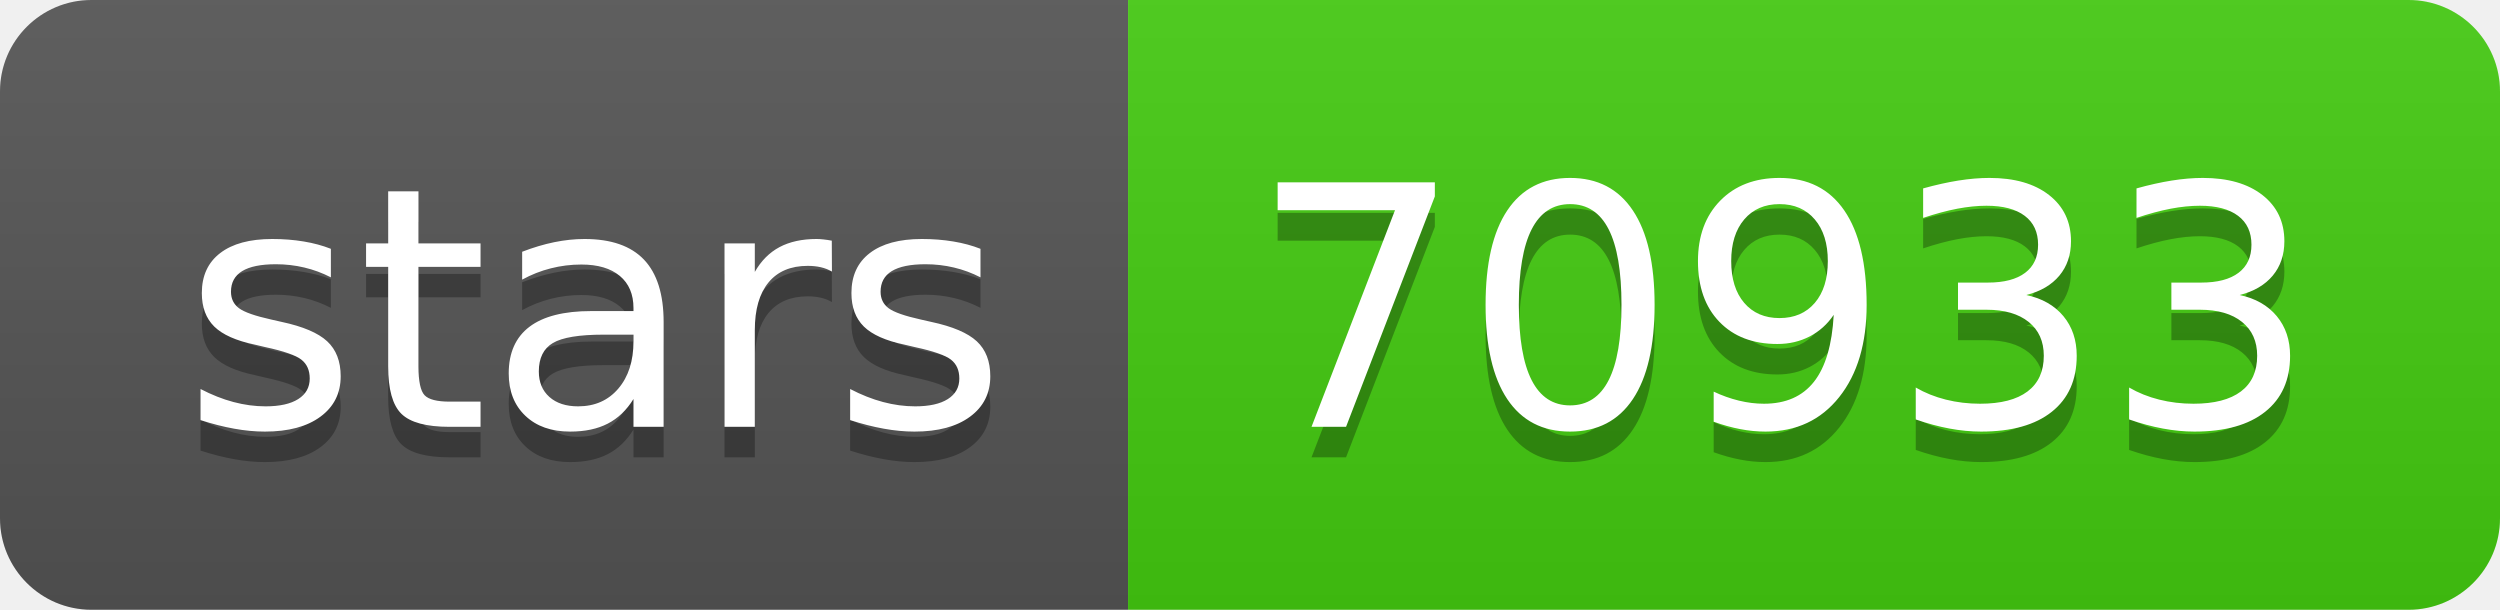
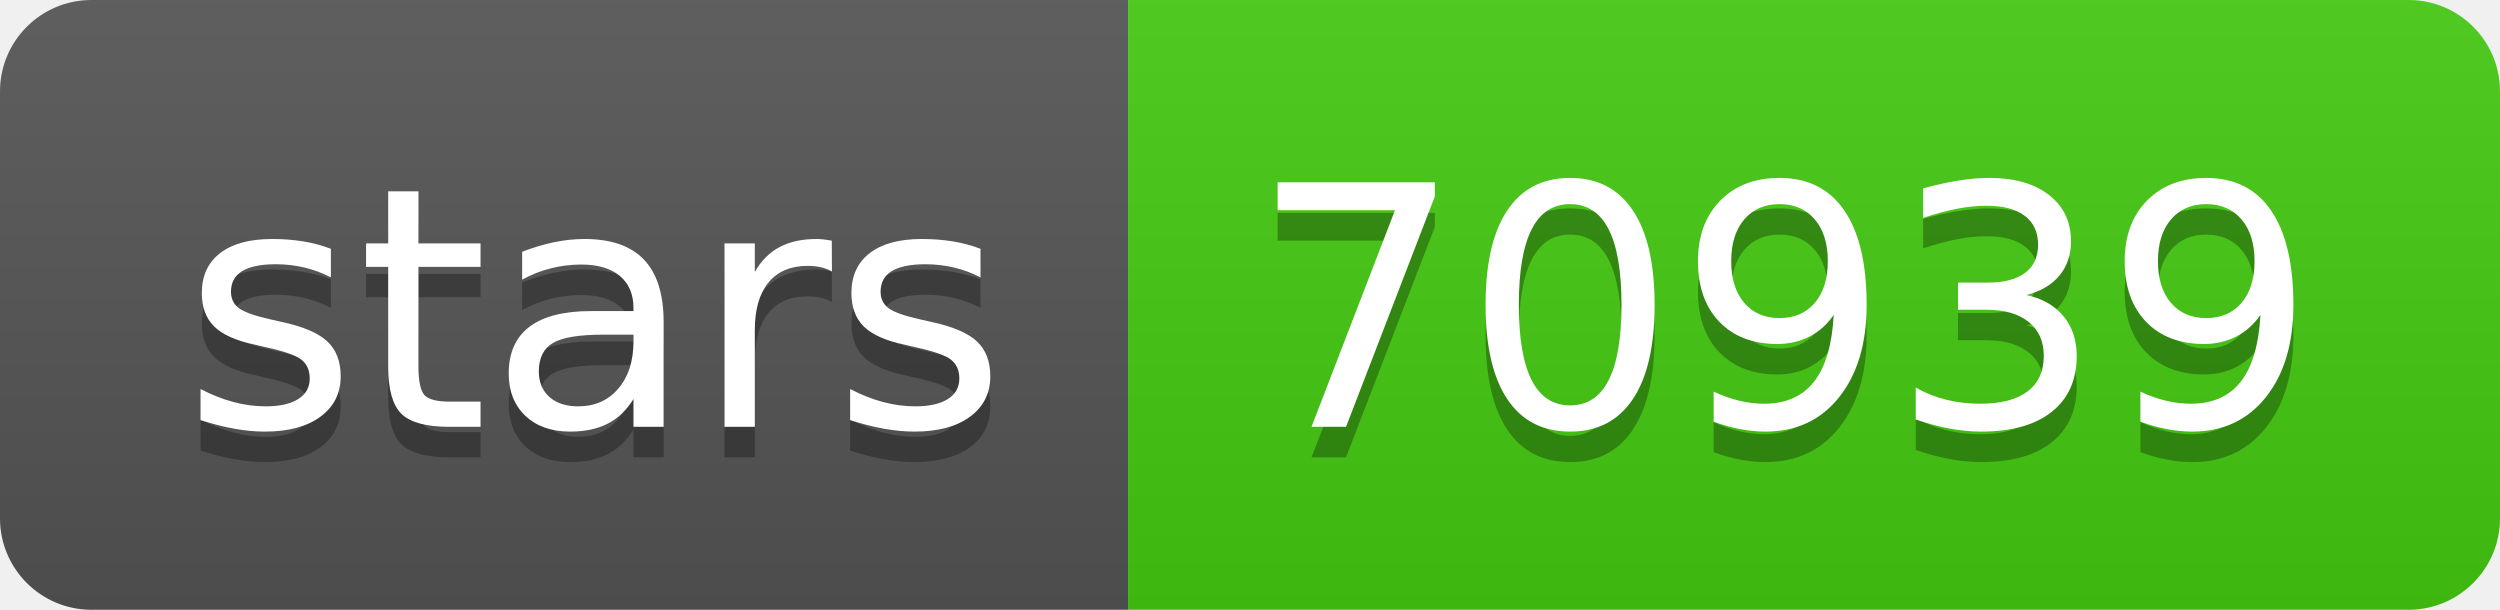
- <svg xmlns="http://www.w3.org/2000/svg" width="82" height="20" role="img" aria-label="stars: 70933">
+ <svg xmlns="http://www.w3.org/2000/svg" width="82" height="20" role="img" aria-label="stars: 70939">
  <linearGradient id="s" x2="0" y2="100%">
    <stop offset="0" stop-color="#bbb" stop-opacity=".1" />
    <stop offset="1" stop-opacity=".1" />
  </linearGradient>
  <clipPath id="r">
    <rect width="82" height="20" rx="3" fill="#fff" />
  </clipPath>
  <g clip-path="url(#r)">
    <rect width="37" height="20" fill="#555" />
    <rect x="37" width="45" height="20" fill="#4c1" />
    <rect width="82" height="20" fill="url(#s)" />
  </g>
  <g fill="#fff" text-anchor="middle" font-family="Verdana,Geneva,DejaVu Sans,sans-serif" text-rendering="geometricPrecision" font-size="110">
    <text aria-hidden="true" x="195" y="150" fill="#010101" fill-opacity=".3" transform="scale(.1)" textLength="270">stars</text>
    <text x="195" y="140" transform="scale(.1)" fill="#fff" textLength="270">stars</text>
-     <text aria-hidden="true" x="585" y="150" fill="#010101" fill-opacity=".3" transform="scale(.1)" textLength="350">70933</text>
-     <text x="585" y="140" transform="scale(.1)" fill="#fff" textLength="350">70933</text>
+     <text aria-hidden="true" x="585" y="150" fill="#010101" fill-opacity=".3" transform="scale(.1)" textLength="350">70939</text>
+     <text x="585" y="140" transform="scale(.1)" fill="#fff" textLength="350">70939</text>
  </g>
</svg>
